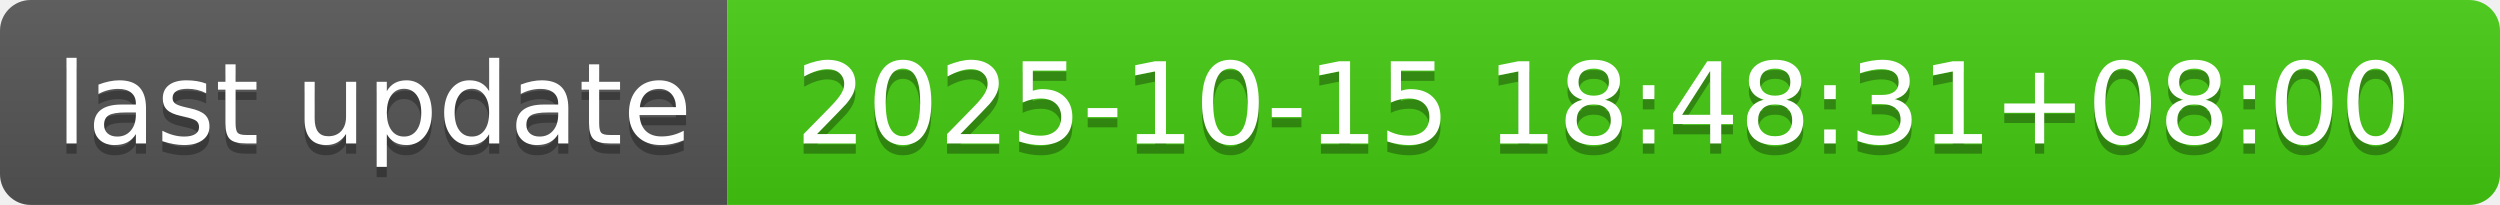
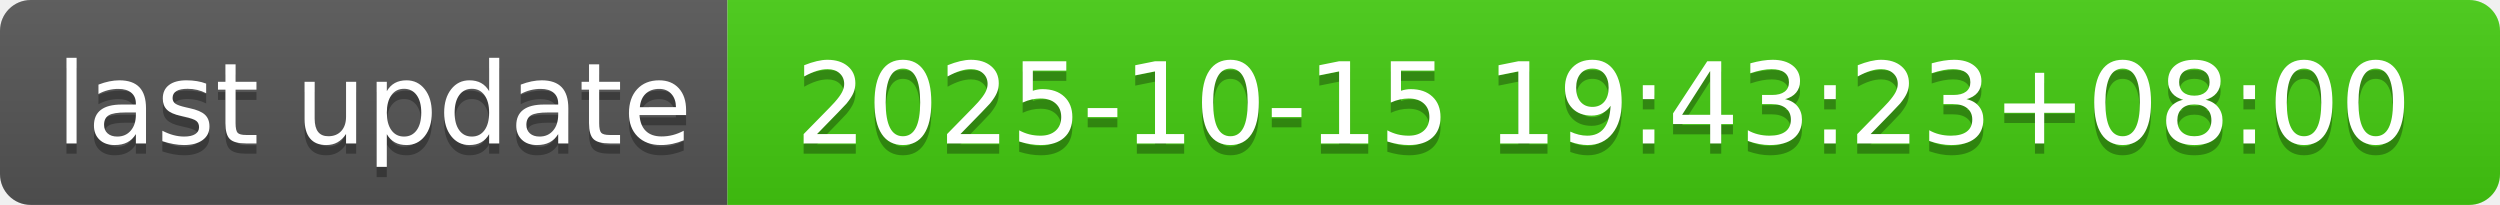
- <svg xmlns="http://www.w3.org/2000/svg" width="244" height="20" role="img" aria-label="last update: 2025-10-15 18:48:31+08:00">
+ <svg xmlns="http://www.w3.org/2000/svg" width="244" height="20" role="img" aria-label="last update: 2025-10-15 19:43:23+08:00">
  <linearGradient id="s" x2="0" y2="100%">
    <stop offset="0" stop-color="#bbb" stop-opacity=".1" />
    <stop offset="1" stop-opacity=".1" />
  </linearGradient>
  <clipPath id="r">
    <rect width="244" height="20" rx="3" fill="#fff" />
  </clipPath>
  <g clip-path="url(#r)">
    <rect width="71" height="20" fill="#555" />
    <rect x="71" width="173" height="20" fill="#4c1" />
    <rect width="244" height="20" fill="url(#s)" />
  </g>
  <g fill="#fff" text-anchor="middle" font-family="Verdana,Geneva,DejaVu Sans,sans-serif" text-rendering="geometricPrecision" font-size="110">
    <text aria-hidden="true" x="365" y="150" fill="#010101" fill-opacity=".3" transform="scale(.1)" textLength="610">last update</text>
    <text x="365" y="140" transform="scale(.1)" fill="#fff" textLength="610">last update</text>
-     <text aria-hidden="true" x="1565" y="150" fill="#010101" fill-opacity=".3" transform="scale(.1)" textLength="1630">2025-10-15 18:48:31+08:00</text>
-     <text x="1565" y="140" transform="scale(.1)" fill="#fff" textLength="1630">2025-10-15 18:48:31+08:00</text>
+     <text aria-hidden="true" x="1565" y="150" fill="#010101" fill-opacity=".3" transform="scale(.1)" textLength="1630">2025-10-15 19:43:23+08:00</text>
+     <text x="1565" y="140" transform="scale(.1)" fill="#fff" textLength="1630">2025-10-15 19:43:23+08:00</text>
  </g>
</svg>
